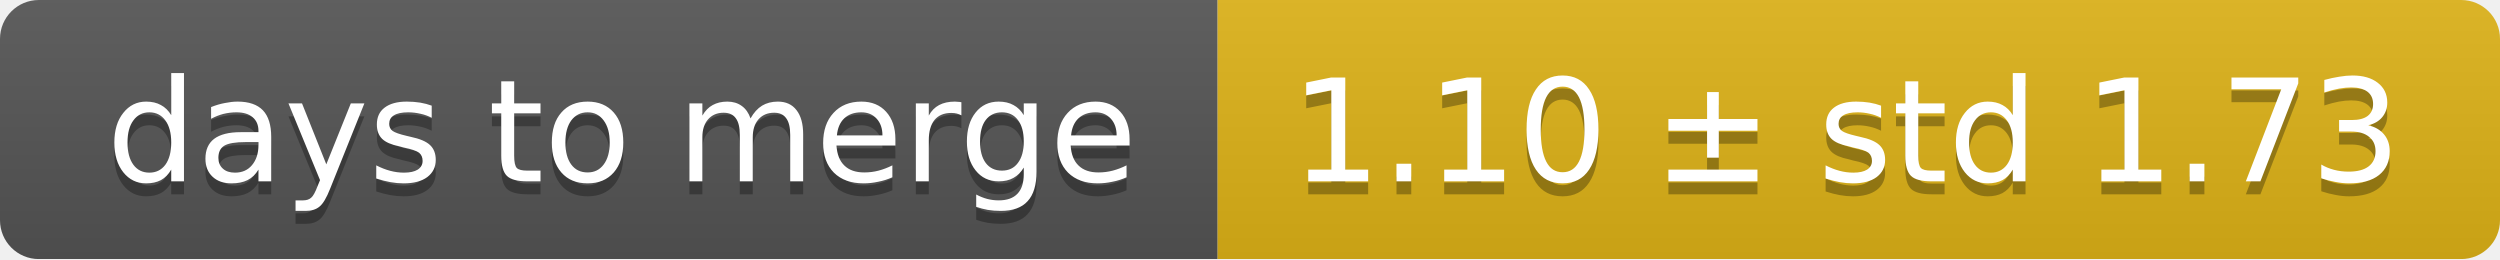
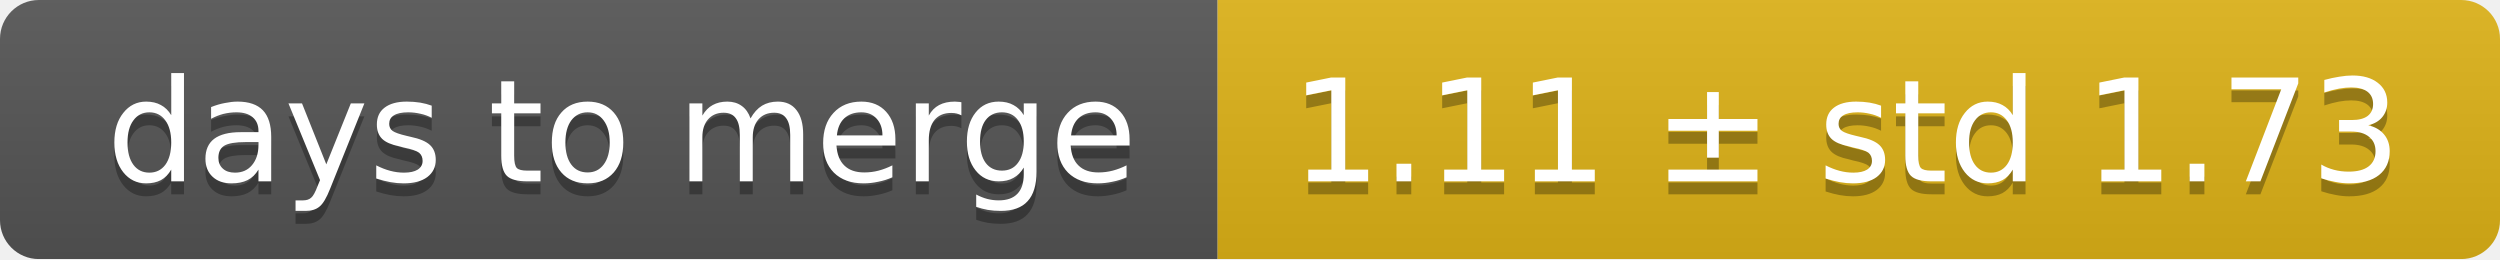
<svg xmlns="http://www.w3.org/2000/svg" width="193" height="20">
  <linearGradient id="smooth" x2="0" y2="100%">
    <stop offset="0" stop-color="#bbb" stop-opacity=".1" />
    <stop offset="1" stop-opacity=".1" />
  </linearGradient>
  <mask id="round">
    <rect width="193" height="20" rx="3" fill="#fff" />
  </mask>
  <g mask="url(#round)">
    <rect width="94" height="20" fill="#555" />
    <rect x="94" width="99" height="20" fill="#dfb317" />
    <rect width="193" height="20" fill="url(#smooth)" />
  </g>
  <g fill="#fff" text-anchor="middle" font-family="DejaVu Sans,Verdana,Geneva,sans-serif" font-size="11">
    <text x="48" y="15" fill="#010101" fill-opacity=".3">days to merge</text>
    <text x="48" y="14">days to merge</text>
-     <text x="142.5" y="15" fill="#010101" fill-opacity=".3">1.10 ± std 1.73</text>
-     <text x="142.5" y="14">1.10 ± std 1.73</text>
+     <text x="142.5" y="15" fill="#010101" fill-opacity=".3">1.11 ± std 1.73</text>
+     <text x="142.5" y="14">1.11 ± std 1.73</text>
  </g>
</svg>
